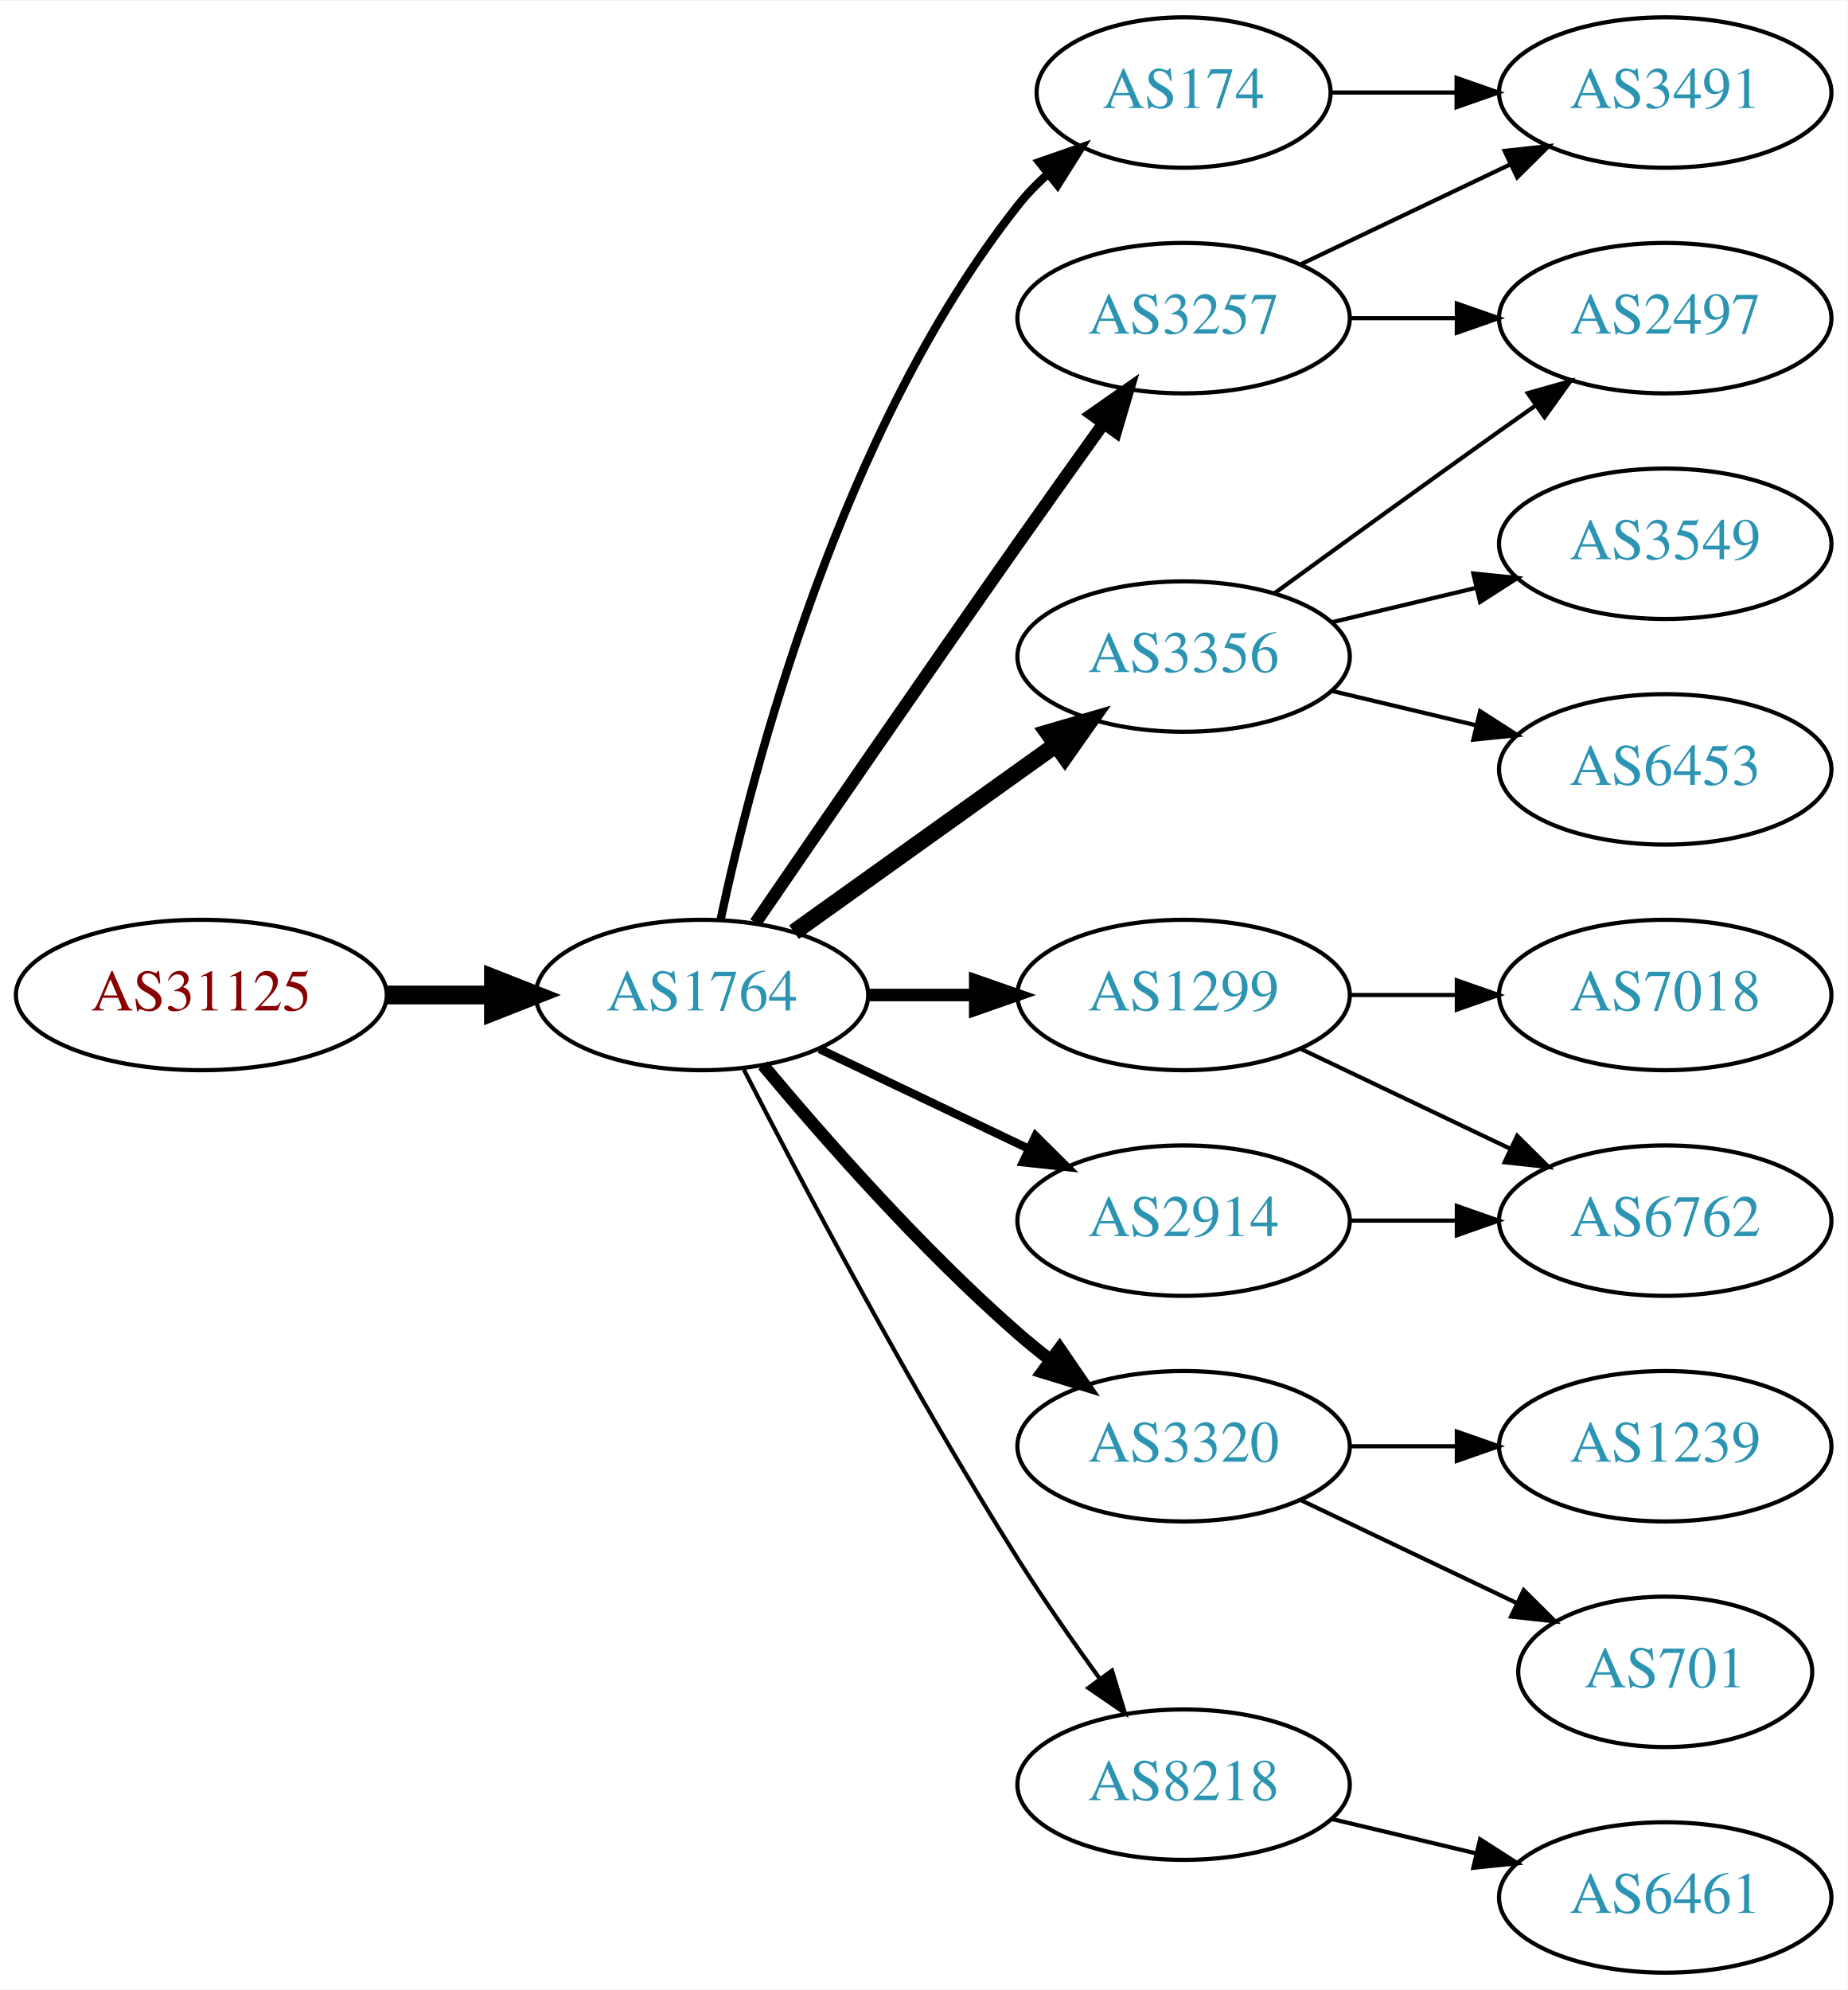
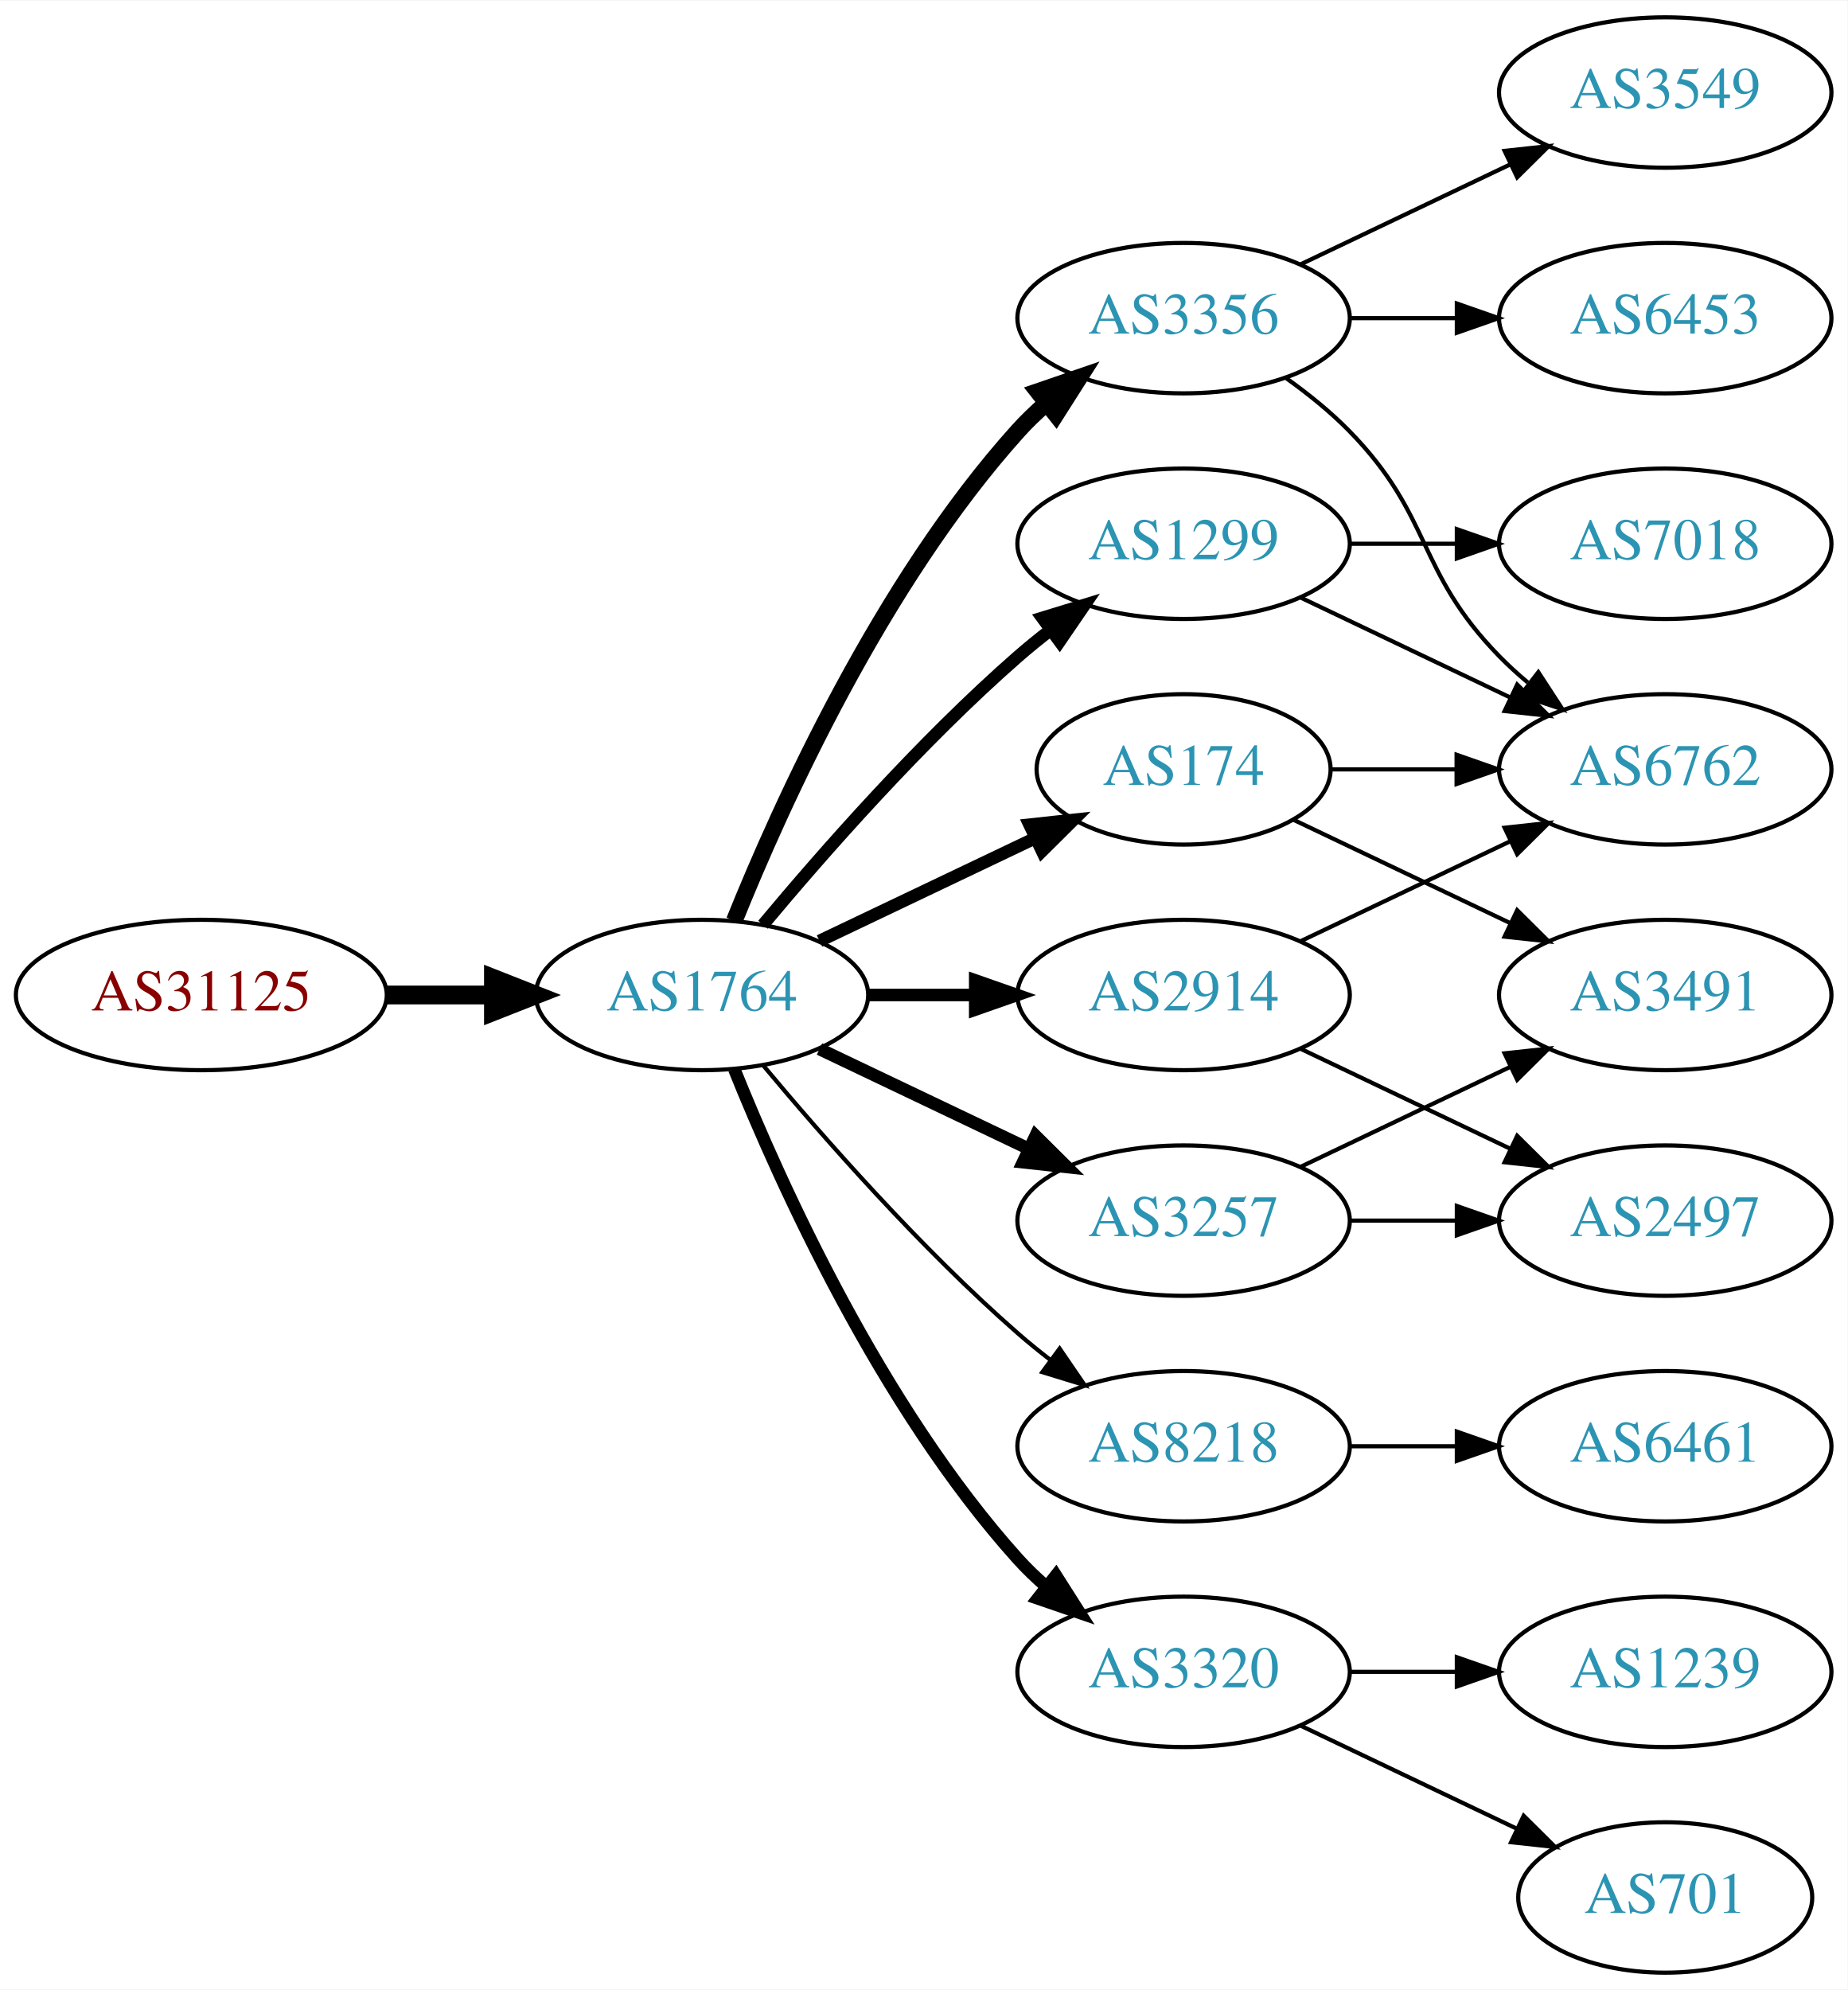
<svg xmlns="http://www.w3.org/2000/svg" xmlns:xlink="http://www.w3.org/1999/xlink" width="442pt" height="476pt" viewBox="0.00 0.00 442.27 476.00">
  <g id="graph0" class="graph" transform="scale(1 1) rotate(0) translate(4 472)">
    <polygon fill="white" stroke="none" points="-4,4 -4,-472 438.271,-472 438.271,4 -4,4" />
    <g id="node1" class="node">
      <g id="a_node1">
        <a xlink:href="/asn/31125" xlink:title="AS31125 ~ Linetec GmbH [AT]">
          <ellipse fill="#ffffff" stroke="black" cx="44.196" cy="-234" rx="44.393" ry="18" />
          <text text-anchor="middle" x="44.196" y="-230.3" font-family="Times,serif" font-size="14.00" fill="#880000">AS31125</text>
        </a>
      </g>
    </g>
    <g id="node2" class="node">
      <g id="a_node2">
        <a xlink:href="/asn/1764" xlink:title="AS1764 ~ NEXTLAYER-AS [AT]">
          <ellipse fill="#ffffff" stroke="black" cx="164.039" cy="-234" rx="39.794" ry="18" />
          <text text-anchor="middle" x="164.039" y="-230.3" font-family="Times,serif" font-size="14.00" fill="#2c94b3">AS1764</text>
        </a>
      </g>
    </g>
    <g id="edge1" class="edge">
      <path fill="none" stroke="black" stroke-width="4.5" d="M88.407,-234C96.72,-234 105.482,-234 113.965,-234" />
      <polygon fill="black" stroke="black" stroke-width="4.5" points="114.123,-237.938 124.123,-234 114.123,-230.063 114.123,-237.938" />
    </g>
    <g id="node3" class="node">
      <g id="a_node3">
        <a xlink:href="/asn/174" xlink:title="AS174 ~ Cogent Communications [US]">
-           <ellipse fill="#ffffff" stroke="black" cx="279.332" cy="-450" rx="35.194" ry="18" />
-           <text text-anchor="middle" x="279.332" y="-446.3" font-family="Times,serif" font-size="14.00" fill="#2c94b3">AS174</text>
+           <ellipse fill="#ffffff" stroke="black" cx="279.332" cy="-288" rx="35.194" ry="18" />
+           <text text-anchor="middle" x="279.332" y="-284.3" font-family="Times,serif" font-size="14.00" fill="#2c94b3">AS174</text>
        </a>
      </g>
    </g>
    <g id="edge2" class="edge">
-       <path fill="none" stroke="black" stroke-width="2" d="M168.529,-252.16C176.16,-288.03 197.152,-369.155 239.685,-423 241.765,-425.633 244.17,-428.116 246.743,-430.428" />
-       <polygon fill="black" stroke="black" stroke-width="2" points="244.799,-433.354 254.806,-436.835 249.154,-427.873 244.799,-433.354" />
+       <path fill="none" stroke="black" stroke-width="3" d="M192.175,-246.934C207.607,-254.29 227.092,-263.577 243.628,-271.459" />
+       <polygon fill="black" stroke="black" stroke-width="3" points="242.436,-274.768 252.969,-275.911 245.448,-268.449 242.436,-274.768" />
    </g>
    <g id="node4" class="node">
      <g id="a_node4">
        <a xlink:href="/asn/3356" xlink:title="AS3356 ~ Level 3 Parent, LLC [US]">
-           <ellipse fill="#ffffff" stroke="black" cx="279.332" cy="-315" rx="39.794" ry="18" />
-           <text text-anchor="middle" x="279.332" y="-311.3" font-family="Times,serif" font-size="14.00" fill="#2c94b3">AS3356</text>
+           <ellipse fill="#ffffff" stroke="black" cx="279.332" cy="-396" rx="39.794" ry="18" />
+           <text text-anchor="middle" x="279.332" y="-392.3" font-family="Times,serif" font-size="14.00" fill="#2c94b3">AS3356</text>
        </a>
      </g>
    </g>
    <g id="edge3" class="edge">
-       <path fill="none" stroke="black" stroke-width="4" d="M186.083,-249.046C203.697,-261.639 229.036,-279.755 248.701,-293.816" />
-       <polygon fill="black" stroke="black" stroke-width="4" points="246.845,-296.791 257.016,-299.76 250.917,-291.097 246.845,-296.791" />
+       <path fill="none" stroke="black" stroke-width="4" d="M171.786,-251.787C182.837,-279.243 206.891,-332.578 239.685,-369 241.688,-371.224 243.906,-373.363 246.239,-375.397" />
+       <polygon fill="black" stroke="black" stroke-width="4" points="244.437,-378.433 254.458,-381.873 248.769,-372.935 244.437,-378.433" />
    </g>
    <g id="node5" class="node">
      <g id="a_node5">
-         <a xlink:href="/asn/1299" xlink:title="AS1299 ~ Telia Carrier [EU]">
+         <a xlink:href="/asn/2914" xlink:title="AS2914 ~ NTT America, Inc. [US]">
          <ellipse fill="#ffffff" stroke="black" cx="279.332" cy="-234" rx="39.794" ry="18" />
-           <text text-anchor="middle" x="279.332" y="-230.3" font-family="Times,serif" font-size="14.00" fill="#2c94b3">AS1299</text>
+           <text text-anchor="middle" x="279.332" y="-230.3" font-family="Times,serif" font-size="14.00" fill="#2c94b3">AS2914</text>
        </a>
      </g>
    </g>
    <g id="edge4" class="edge">
      <path fill="none" stroke="black" stroke-width="3" d="M203.711,-234C211.914,-234 220.678,-234 229.21,-234" />
      <polygon fill="black" stroke="black" stroke-width="3" points="229.449,-237.5 239.449,-234 229.449,-230.5 229.449,-237.5" />
    </g>
    <g id="node6" class="node">
      <g id="a_node6">
-         <a xlink:href="/asn/3320" xlink:title="AS3320 ~ DTAG [DE]">
-           <ellipse fill="#ffffff" stroke="black" cx="279.332" cy="-126" rx="39.794" ry="18" />
-           <text text-anchor="middle" x="279.332" y="-122.3" font-family="Times,serif" font-size="14.00" fill="#2c94b3">AS3320</text>
+         <a xlink:href="/asn/1299" xlink:title="AS1299 ~ Telia Carrier [EU]">
+           <ellipse fill="#ffffff" stroke="black" cx="279.332" cy="-342" rx="39.794" ry="18" />
+           <text text-anchor="middle" x="279.332" y="-338.3" font-family="Times,serif" font-size="14.00" fill="#2c94b3">AS1299</text>
        </a>
      </g>
    </g>
    <g id="edge5" class="edge">
-       <path fill="none" stroke="black" stroke-width="3" d="M178.669,-217.183C192.951,-200.071 216.498,-173.255 239.685,-153 242.151,-150.846 244.789,-148.706 247.487,-146.628" />
-       <polygon fill="black" stroke="black" stroke-width="3" points="249.66,-149.375 255.641,-140.63 245.512,-143.736 249.66,-149.375" />
+       <path fill="none" stroke="black" stroke-width="3" d="M178.669,-250.817C192.951,-267.929 216.498,-294.745 239.685,-315 242.151,-317.154 244.789,-319.294 247.487,-321.372" />
+       <polygon fill="black" stroke="black" stroke-width="3" points="245.512,-324.264 255.641,-327.37 249.66,-318.625 245.512,-324.264" />
    </g>
    <g id="node7" class="node">
      <g id="a_node7">
        <a xlink:href="/asn/3257" xlink:title="AS3257 ~ GTT [DE]">
-           <ellipse fill="#ffffff" stroke="black" cx="279.332" cy="-396" rx="39.794" ry="18" />
-           <text text-anchor="middle" x="279.332" y="-392.3" font-family="Times,serif" font-size="14.00" fill="#2c94b3">AS3257</text>
+           <ellipse fill="#ffffff" stroke="black" cx="279.332" cy="-180" rx="39.794" ry="18" />
+           <text text-anchor="middle" x="279.332" y="-176.3" font-family="Times,serif" font-size="14.00" fill="#2c94b3">AS3257</text>
        </a>
      </g>
    </g>
    <g id="edge6" class="edge">
-       <path fill="none" stroke="black" stroke-width="3" d="M176.846,-251.269C191.489,-272.642 217.262,-310.12 239.685,-342 246.32,-351.433 253.67,-361.739 260.164,-370.795" />
-       <polygon fill="black" stroke="black" stroke-width="3" points="257.399,-372.946 266.076,-379.026 263.085,-368.862 257.399,-372.946" />
+       <path fill="none" stroke="black" stroke-width="3" d="M192.175,-221.066C207.169,-213.919 225.99,-204.948 242.213,-197.215" />
+       <polygon fill="black" stroke="black" stroke-width="3" points="243.895,-200.291 251.417,-192.829 240.884,-193.972 243.895,-200.291" />
    </g>
    <g id="node8" class="node">
      <g id="a_node8">
        <a xlink:href="/asn/8218" xlink:title="AS8218 ~ legacy Neotelecoms [FR]">
-           <ellipse fill="#ffffff" stroke="black" cx="279.332" cy="-45" rx="39.794" ry="18" />
-           <text text-anchor="middle" x="279.332" y="-41.3" font-family="Times,serif" font-size="14.00" fill="#2c94b3">AS8218</text>
+           <ellipse fill="#ffffff" stroke="black" cx="279.332" cy="-126" rx="39.794" ry="18" />
+           <text text-anchor="middle" x="279.332" y="-122.3" font-family="Times,serif" font-size="14.00" fill="#2c94b3">AS8218</text>
        </a>
      </g>
    </g>
    <g id="edge7" class="edge">
-       <path fill="none" stroke="black" d="M174.065,-216.148C187.501,-189.945 213.95,-139.763 239.685,-99 245.748,-89.396 252.868,-79.187 259.333,-70.261" />
-       <polygon fill="black" stroke="black" points="262.185,-72.291 265.276,-62.157 256.54,-68.152 262.185,-72.291" />
+       <path fill="none" stroke="black" d="M178.669,-217.183C192.951,-200.071 216.498,-173.255 239.685,-153 242.151,-150.846 244.789,-148.706 247.487,-146.628" />
+       <polygon fill="black" stroke="black" points="249.66,-149.375 255.641,-140.63 245.512,-143.736 249.66,-149.375" />
    </g>
    <g id="node9" class="node">
      <g id="a_node9">
-         <a xlink:href="/asn/2914" xlink:title="AS2914 ~ NTT America, Inc. [US]">
-           <ellipse fill="#ffffff" stroke="black" cx="279.332" cy="-180" rx="39.794" ry="18" />
-           <text text-anchor="middle" x="279.332" y="-176.3" font-family="Times,serif" font-size="14.00" fill="#2c94b3">AS2914</text>
+         <a xlink:href="/asn/3320" xlink:title="AS3320 ~ DTAG [DE]">
+           <ellipse fill="#ffffff" stroke="black" cx="279.332" cy="-72" rx="39.794" ry="18" />
+           <text text-anchor="middle" x="279.332" y="-68.3" font-family="Times,serif" font-size="14.00" fill="#2c94b3">AS3320</text>
        </a>
      </g>
    </g>
    <g id="edge8" class="edge">
-       <path fill="none" stroke="black" stroke-width="2" d="M192.175,-221.066C207.169,-213.919 225.99,-204.948 242.213,-197.215" />
-       <polygon fill="black" stroke="black" stroke-width="2" points="243.895,-200.291 251.417,-192.829 240.884,-193.972 243.895,-200.291" />
-     </g>
-     <g id="node17" class="node">
-       <g id="a_node17">
-         <a xlink:href="/asn/3491" xlink:title="AS3491 ~ PCCW Global, Inc. [US]">
-           <ellipse fill="#ffffff" stroke="black" cx="394.625" cy="-450" rx="39.794" ry="18" />
-           <text text-anchor="middle" x="394.625" y="-446.3" font-family="Times,serif" font-size="14.00" fill="#2c94b3">AS3491</text>
-         </a>
-       </g>
-     </g>
-     <g id="edge16" class="edge">
-       <path fill="none" stroke="black" d="M314.631,-450C324.008,-450 334.358,-450 344.393,-450" />
-       <polygon fill="black" stroke="black" points="344.681,-453.5 354.681,-450 344.681,-446.5 344.681,-453.5" />
-     </g>
-     <g id="node10" class="node">
-       <g id="a_node10">
-         <a xlink:href="/asn/3549" xlink:title="AS3549 ~ Level 3 Parent, LLC [US]">
-           <ellipse fill="#ffffff" stroke="black" cx="394.625" cy="-342" rx="39.794" ry="18" />
-           <text text-anchor="middle" x="394.625" y="-338.3" font-family="Times,serif" font-size="14.00" fill="#2c94b3">AS3549</text>
-         </a>
-       </g>
-     </g>
-     <g id="edge9" class="edge">
-       <path fill="none" stroke="black" d="M314.939,-323.248C325.81,-325.838 337.964,-328.735 349.407,-331.462" />
-       <polygon fill="black" stroke="black" points="348.69,-334.889 359.229,-333.803 350.313,-328.08 348.69,-334.889" />
+       <path fill="none" stroke="black" stroke-width="3" d="M171.786,-216.213C182.837,-188.757 206.891,-135.422 239.685,-99 241.688,-96.776 243.906,-94.637 246.239,-92.603" />
+       <polygon fill="black" stroke="black" stroke-width="3" points="248.769,-95.065 254.458,-86.127 244.437,-89.567 248.769,-95.065" />
    </g>
    <g id="node11" class="node">
      <g id="a_node11">
-         <a xlink:href="/asn/2497" xlink:title="AS2497 ~ Internet Initiative Japan Inc. [JP]">
-           <ellipse fill="#ffffff" stroke="black" cx="394.625" cy="-396" rx="39.794" ry="18" />
-           <text text-anchor="middle" x="394.625" y="-392.3" font-family="Times,serif" font-size="14.00" fill="#2c94b3">AS2497</text>
-         </a>
-       </g>
-     </g>
-     <g id="edge10" class="edge">
-       <path fill="none" stroke="black" d="M301.18,-330.222C316.114,-341.091 336.727,-356.025 354.978,-369 357.799,-371.005 360.742,-373.085 363.69,-375.159" />
-       <polygon fill="black" stroke="black" points="361.717,-378.05 371.914,-380.926 365.736,-372.319 361.717,-378.05" />
+         <a xlink:href="/asn/6762" xlink:title="AS6762 ~ TELECOM ITALIA SPARKLE S.p.A. [IT]">
+           <ellipse fill="#ffffff" stroke="black" cx="394.625" cy="-288" rx="39.794" ry="18" />
+           <text text-anchor="middle" x="394.625" y="-284.3" font-family="Times,serif" font-size="14.00" fill="#2c94b3">AS6762</text>
+         </a>
+       </g>
+     </g>
+     <g id="edge22" class="edge">
+       <path fill="none" stroke="black" d="M314.631,-288C324.008,-288 334.358,-288 344.393,-288" />
+       <polygon fill="black" stroke="black" points="344.681,-291.5 354.681,-288 344.681,-284.5 344.681,-291.5" />
+     </g>
+     <g id="node15" class="node">
+       <g id="a_node15">
+         <a xlink:href="/asn/3491" xlink:title="AS3491 ~ PCCW Global, Inc. [US]">
+           <ellipse fill="#ffffff" stroke="black" cx="394.625" cy="-234" rx="39.794" ry="18" />
+           <text text-anchor="middle" x="394.625" y="-230.3" font-family="Times,serif" font-size="14.00" fill="#2c94b3">AS3491</text>
+         </a>
+       </g>
+     </g>
+     <g id="edge21" class="edge">
+       <path fill="none" stroke="black" d="M305.757,-275.881C321.059,-268.587 340.783,-259.186 357.665,-251.14" />
+       <polygon fill="black" stroke="black" points="359.184,-254.293 366.705,-246.831 356.172,-247.974 359.184,-254.293" />
+     </g>
+     <g id="edge12" class="edge">
+       <path fill="none" stroke="black" d="M303.926,-381.611C309.182,-377.852 314.513,-373.563 318.978,-369 339.151,-348.383 334.806,-335.617 354.978,-315 357.071,-312.861 359.354,-310.782 361.731,-308.79" />
+       <polygon fill="black" stroke="black" points="364.249,-311.268 370.031,-302.389 359.974,-305.725 364.249,-311.268" />
    </g>
    <g id="node12" class="node">
      <g id="a_node12">
        <a xlink:href="/asn/6453" xlink:title="AS6453 ~ TATA COMMUNICATIONS (AMERICA) INC [US]">
-           <ellipse fill="#ffffff" stroke="black" cx="394.625" cy="-288" rx="39.794" ry="18" />
-           <text text-anchor="middle" x="394.625" y="-284.3" font-family="Times,serif" font-size="14.00" fill="#2c94b3">AS6453</text>
+           <ellipse fill="#ffffff" stroke="black" cx="394.625" cy="-396" rx="39.794" ry="18" />
+           <text text-anchor="middle" x="394.625" y="-392.3" font-family="Times,serif" font-size="14.00" fill="#2c94b3">AS6453</text>
        </a>
      </g>
    </g>
    <g id="edge11" class="edge">
-       <path fill="none" stroke="black" d="M314.939,-306.752C325.81,-304.162 337.964,-301.265 349.407,-298.538" />
-       <polygon fill="black" stroke="black" points="350.313,-301.92 359.229,-296.197 348.69,-295.111 350.313,-301.92" />
+       <path fill="none" stroke="black" d="M319.004,-396C327.207,-396 335.971,-396 344.503,-396" />
+       <polygon fill="black" stroke="black" points="344.742,-399.5 354.742,-396 344.742,-392.5 344.742,-399.5" />
    </g>
    <g id="node13" class="node">
      <g id="a_node13">
-         <a xlink:href="/asn/7018" xlink:title="AS7018 ~ AT&amp;T Services, Inc. [US]">
-           <ellipse fill="#ffffff" stroke="black" cx="394.625" cy="-234" rx="39.794" ry="18" />
-           <text text-anchor="middle" x="394.625" y="-230.3" font-family="Times,serif" font-size="14.00" fill="#2c94b3">AS7018</text>
-         </a>
-       </g>
-     </g>
-     <g id="edge12" class="edge">
-       <path fill="none" stroke="black" d="M319.004,-234C327.207,-234 335.971,-234 344.503,-234" />
-       <polygon fill="black" stroke="black" points="344.742,-237.5 354.742,-234 344.742,-230.5 344.742,-237.5" />
+         <a xlink:href="/asn/3549" xlink:title="AS3549 ~ Level 3 Parent, LLC [US]">
+           <ellipse fill="#ffffff" stroke="black" cx="394.625" cy="-450" rx="39.794" ry="18" />
+           <text text-anchor="middle" x="394.625" y="-446.3" font-family="Times,serif" font-size="14.00" fill="#2c94b3">AS3549</text>
+         </a>
+       </g>
+     </g>
+     <g id="edge13" class="edge">
+       <path fill="none" stroke="black" d="M307.468,-408.934C322.462,-416.081 341.283,-425.052 357.506,-432.785" />
+       <polygon fill="black" stroke="black" points="356.177,-436.028 366.71,-437.171 359.188,-429.709 356.177,-436.028" />
+     </g>
+     <g id="node10" class="node">
+       <g id="a_node10">
+         <a xlink:href="/asn/2497" xlink:title="AS2497 ~ Internet Initiative Japan Inc. [JP]">
+           <ellipse fill="#ffffff" stroke="black" cx="394.625" cy="-180" rx="39.794" ry="18" />
+           <text text-anchor="middle" x="394.625" y="-176.3" font-family="Times,serif" font-size="14.00" fill="#2c94b3">AS2497</text>
+         </a>
+       </g>
+     </g>
+     <g id="edge9" class="edge">
+       <path fill="none" stroke="black" d="M307.468,-221.066C322.462,-213.919 341.283,-204.948 357.506,-197.215" />
+       <polygon fill="black" stroke="black" points="359.188,-200.291 366.71,-192.829 356.177,-193.972 359.188,-200.291" />
+     </g>
+     <g id="edge10" class="edge">
+       <path fill="none" stroke="black" d="M307.468,-246.934C322.462,-254.081 341.283,-263.052 357.506,-270.785" />
+       <polygon fill="black" stroke="black" points="356.177,-274.028 366.71,-275.171 359.188,-267.709 356.177,-274.028" />
+     </g>
+     <g id="edge15" class="edge">
+       <path fill="none" stroke="black" d="M307.468,-329.066C322.462,-321.919 341.283,-312.948 357.506,-305.215" />
+       <polygon fill="black" stroke="black" points="359.188,-308.291 366.71,-300.829 356.177,-301.972 359.188,-308.291" />
    </g>
    <g id="node14" class="node">
      <g id="a_node14">
-         <a xlink:href="/asn/6762" xlink:title="AS6762 ~ TELECOM ITALIA SPARKLE S.p.A. [IT]">
-           <ellipse fill="#ffffff" stroke="black" cx="394.625" cy="-180" rx="39.794" ry="18" />
-           <text text-anchor="middle" x="394.625" y="-176.3" font-family="Times,serif" font-size="14.00" fill="#2c94b3">AS6762</text>
-         </a>
-       </g>
-     </g>
-     <g id="edge13" class="edge">
-       <path fill="none" stroke="black" d="M307.468,-221.066C322.462,-213.919 341.283,-204.948 357.506,-197.215" />
-       <polygon fill="black" stroke="black" points="359.188,-200.291 366.71,-192.829 356.177,-193.972 359.188,-200.291" />
-     </g>
-     <g id="node15" class="node">
-       <g id="a_node15">
-         <a xlink:href="/asn/1239" xlink:title="AS1239 ~ Sprint [US]">
+         <a xlink:href="/asn/7018" xlink:title="AS7018 ~ AT&amp;T Services, Inc. [US]">
+           <ellipse fill="#ffffff" stroke="black" cx="394.625" cy="-342" rx="39.794" ry="18" />
+           <text text-anchor="middle" x="394.625" y="-338.3" font-family="Times,serif" font-size="14.00" fill="#2c94b3">AS7018</text>
+         </a>
+       </g>
+     </g>
+     <g id="edge14" class="edge">
+       <path fill="none" stroke="black" d="M319.004,-342C327.207,-342 335.971,-342 344.503,-342" />
+       <polygon fill="black" stroke="black" points="344.742,-345.5 354.742,-342 344.742,-338.5 344.742,-345.5" />
+     </g>
+     <g id="edge17" class="edge">
+       <path fill="none" stroke="black" d="M319.004,-180C327.207,-180 335.971,-180 344.503,-180" />
+       <polygon fill="black" stroke="black" points="344.742,-183.5 354.742,-180 344.742,-176.5 344.742,-183.5" />
+     </g>
+     <g id="edge16" class="edge">
+       <path fill="none" stroke="black" d="M307.468,-192.934C322.462,-200.081 341.283,-209.052 357.506,-216.785" />
+       <polygon fill="black" stroke="black" points="356.177,-220.028 366.71,-221.171 359.188,-213.709 356.177,-220.028" />
+     </g>
+     <g id="node16" class="node">
+       <g id="a_node16">
+         <a xlink:href="/asn/6461" xlink:title="AS6461 ~ Zayo Bandwidth [US]">
          <ellipse fill="#ffffff" stroke="black" cx="394.625" cy="-126" rx="39.794" ry="18" />
-           <text text-anchor="middle" x="394.625" y="-122.3" font-family="Times,serif" font-size="14.00" fill="#2c94b3">AS1239</text>
-         </a>
-       </g>
-     </g>
-     <g id="edge14" class="edge">
+           <text text-anchor="middle" x="394.625" y="-122.3" font-family="Times,serif" font-size="14.00" fill="#2c94b3">AS6461</text>
+         </a>
+       </g>
+     </g>
+     <g id="edge18" class="edge">
      <path fill="none" stroke="black" d="M319.004,-126C327.207,-126 335.971,-126 344.503,-126" />
      <polygon fill="black" stroke="black" points="344.742,-129.5 354.742,-126 344.742,-122.5 344.742,-129.5" />
    </g>
-     <g id="node16" class="node">
-       <g id="a_node16">
+     <g id="node17" class="node">
+       <g id="a_node17">
        <a xlink:href="/asn/701" xlink:title="AS701 ~ UUNET [US]">
-           <ellipse fill="#ffffff" stroke="black" cx="394.625" cy="-72" rx="35.194" ry="18" />
-           <text text-anchor="middle" x="394.625" y="-68.3" font-family="Times,serif" font-size="14.00" fill="#2c94b3">AS701</text>
-         </a>
-       </g>
-     </g>
-     <g id="edge15" class="edge">
-       <path fill="none" stroke="black" d="M307.468,-113.066C322.9,-105.71 342.385,-96.423 358.92,-88.541" />
-       <polygon fill="black" stroke="black" points="360.741,-91.551 368.262,-84.089 357.729,-85.232 360.741,-91.551" />
-     </g>
-     <g id="edge18" class="edge">
-       <path fill="none" stroke="black" d="M319.004,-396C327.207,-396 335.971,-396 344.503,-396" />
-       <polygon fill="black" stroke="black" points="344.742,-399.5 354.742,-396 344.742,-392.5 344.742,-399.5" />
-     </g>
-     <g id="edge17" class="edge">
-       <path fill="none" stroke="black" d="M307.468,-408.934C322.462,-416.081 341.283,-425.052 357.506,-432.785" />
-       <polygon fill="black" stroke="black" points="356.177,-436.028 366.71,-437.171 359.188,-429.709 356.177,-436.028" />
+           <ellipse fill="#ffffff" stroke="black" cx="394.625" cy="-18" rx="35.194" ry="18" />
+           <text text-anchor="middle" x="394.625" y="-14.3" font-family="Times,serif" font-size="14.00" fill="#2c94b3">AS701</text>
+         </a>
+       </g>
+     </g>
+     <g id="edge19" class="edge">
+       <path fill="none" stroke="black" d="M307.468,-59.066C322.9,-51.71 342.385,-42.423 358.92,-34.541" />
+       <polygon fill="black" stroke="black" points="360.741,-37.551 368.262,-30.089 357.729,-31.232 360.741,-37.551" />
    </g>
    <g id="node18" class="node">
      <g id="a_node18">
-         <a xlink:href="/asn/6461" xlink:title="AS6461 ~ Zayo Bandwidth [US]">
-           <ellipse fill="#ffffff" stroke="black" cx="394.625" cy="-18" rx="39.794" ry="18" />
-           <text text-anchor="middle" x="394.625" y="-14.3" font-family="Times,serif" font-size="14.00" fill="#2c94b3">AS6461</text>
-         </a>
-       </g>
-     </g>
-     <g id="edge19" class="edge">
-       <path fill="none" stroke="black" d="M314.939,-36.752C325.81,-34.162 337.964,-31.265 349.407,-28.538" />
-       <polygon fill="black" stroke="black" points="350.313,-31.92 359.229,-26.197 348.69,-25.111 350.313,-31.92" />
+         <a xlink:href="/asn/1239" xlink:title="AS1239 ~ Sprint [US]">
+           <ellipse fill="#ffffff" stroke="black" cx="394.625" cy="-72" rx="39.794" ry="18" />
+           <text text-anchor="middle" x="394.625" y="-68.3" font-family="Times,serif" font-size="14.00" fill="#2c94b3">AS1239</text>
+         </a>
+       </g>
    </g>
    <g id="edge20" class="edge">
-       <path fill="none" stroke="black" d="M319.004,-180C327.207,-180 335.971,-180 344.503,-180" />
-       <polygon fill="black" stroke="black" points="344.742,-183.5 354.742,-180 344.742,-176.5 344.742,-183.5" />
+       <path fill="none" stroke="black" d="M319.004,-72C327.207,-72 335.971,-72 344.503,-72" />
+       <polygon fill="black" stroke="black" points="344.742,-75.5 354.742,-72 344.742,-68.5 344.742,-75.5" />
    </g>
  </g>
</svg>
